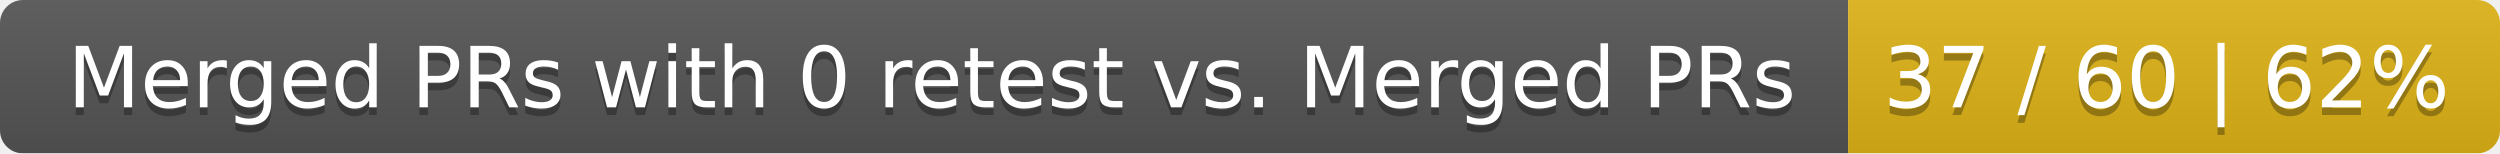
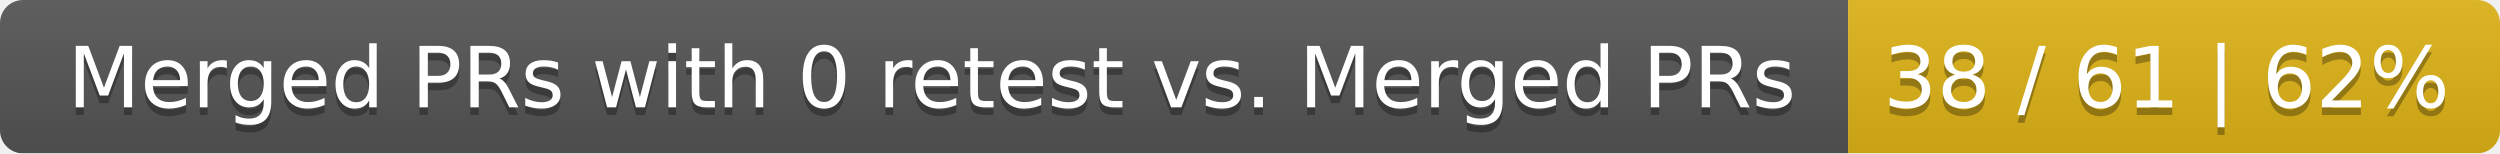
<svg xmlns="http://www.w3.org/2000/svg" width="326" height="20">
  <linearGradient id="smooth" x2="0" y2="100%">
    <stop offset="0" stop-color="#bbb" stop-opacity=".1" />
    <stop offset="1" stop-opacity=".1" />
  </linearGradient>
  <mask id="round">
    <rect width="326" height="20" rx="3" fill="#fff" />
  </mask>
  <g mask="url(#round)">
    <rect width="241" height="20" fill="#555" />
    <rect x="241" width="85" height="20" fill="#dfb317" />
    <rect width="326" height="20" fill="url(#smooth)" />
  </g>
  <g fill="#fff" text-anchor="middle" font-family="DejaVu Sans,Verdana,Geneva,sans-serif" font-size="11">
    <text x="121.5" y="15" fill="#010101" fill-opacity=".3">Merged PRs with 0 retest vs. Merged PRs</text>
    <text x="121.5" y="14">Merged PRs with 0 retest vs. Merged PRs</text>
-     <text x="282.5" y="15" fill="#010101" fill-opacity=".3">37 / 60 | 62%</text>
-     <text x="282.5" y="14">37 / 60 | 62%</text>
+     <text x="282.5" y="15" fill="#010101" fill-opacity=".3">38 / 61 | 62%</text>
+     <text x="282.5" y="14">38 / 61 | 62%</text>
  </g>
</svg>
